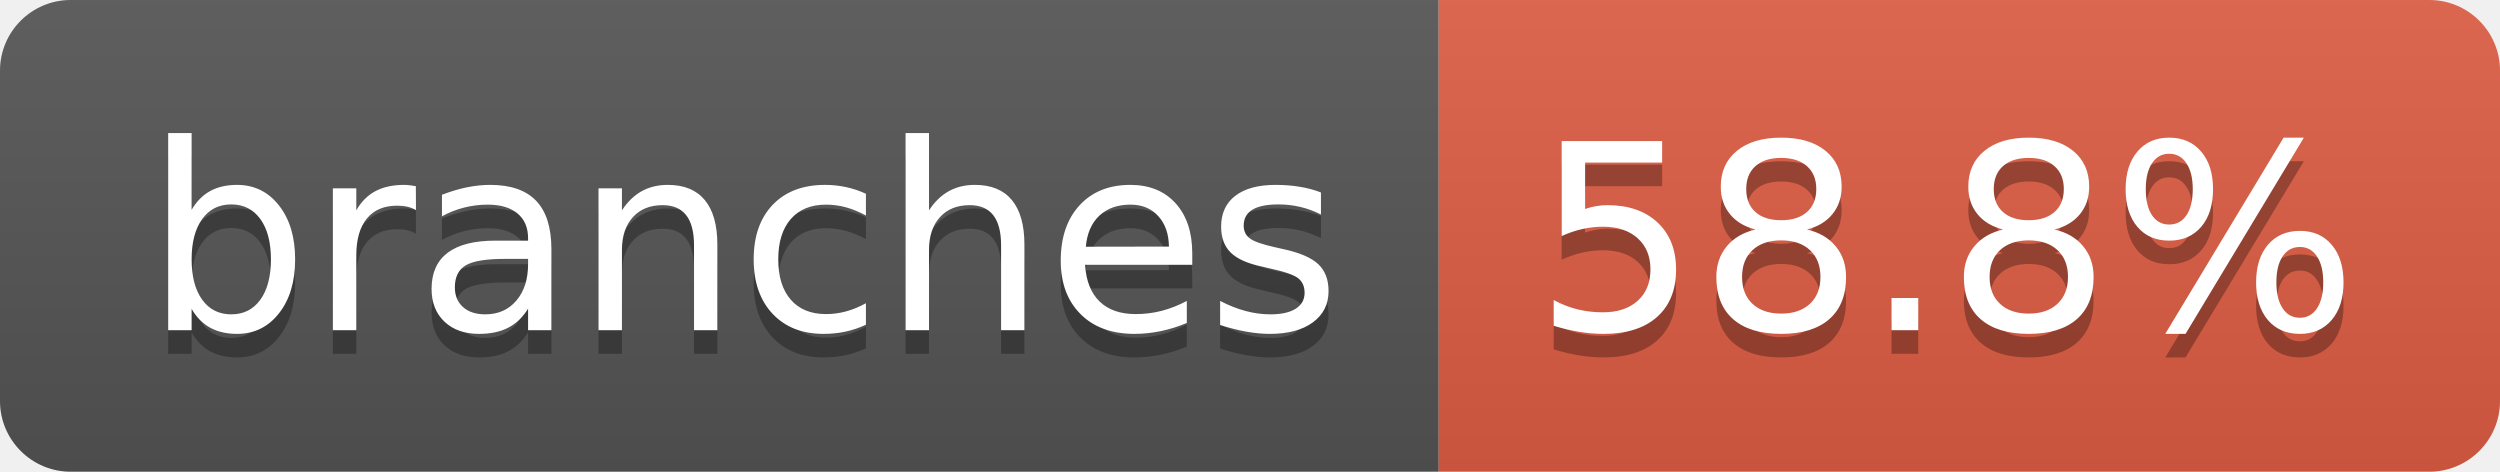
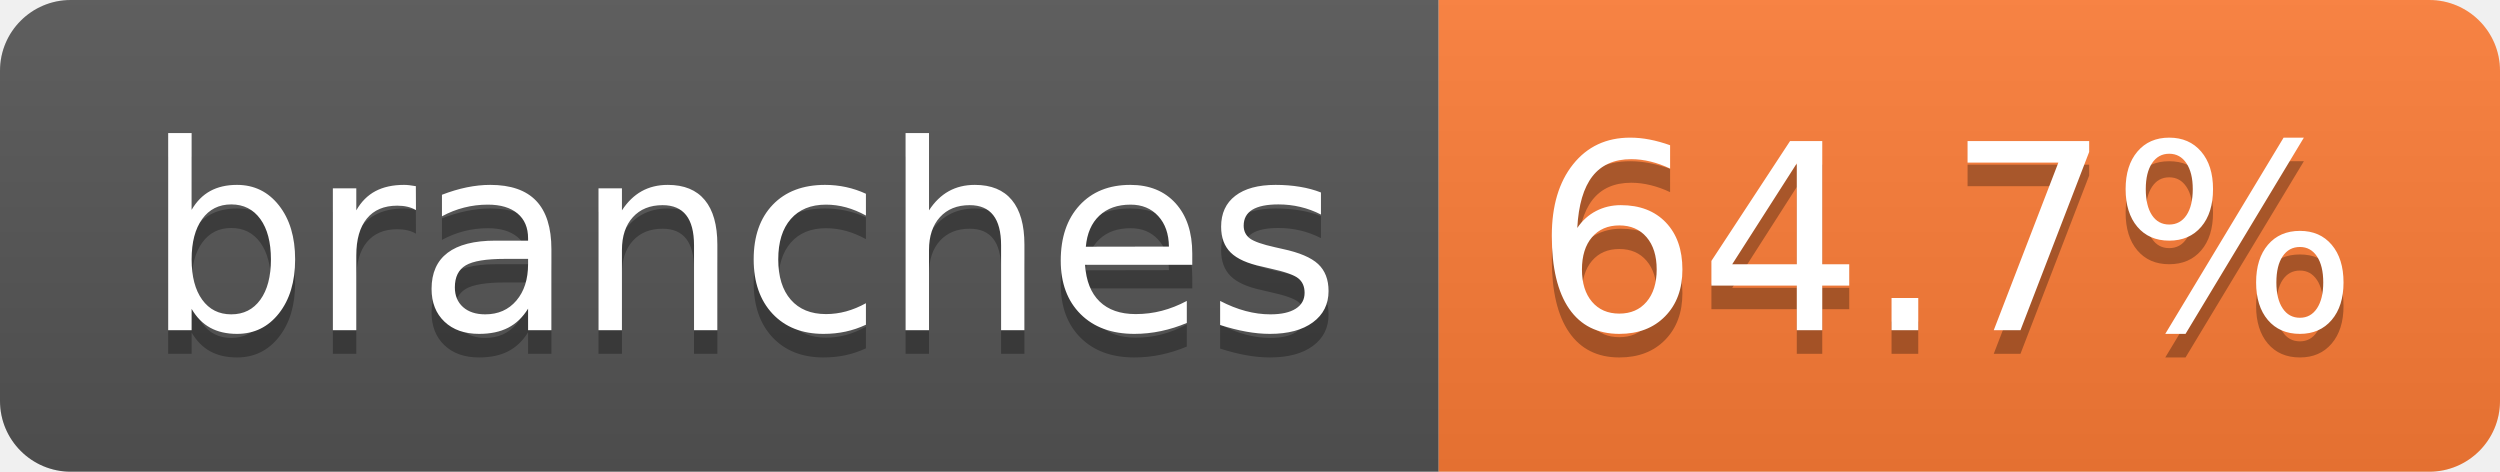
- <svg xmlns="http://www.w3.org/2000/svg" width="106" height="20" role="img" aria-label="branches: 58.8%">
+ <svg xmlns="http://www.w3.org/2000/svg" width="106" height="20" role="img" aria-label="branches: 64.7%">
  <linearGradient id="s" x2="0" y2="100%">
    <stop offset="0" stop-color="#bbb" stop-opacity=".1" />
    <stop offset="1" stop-opacity=".1" />
  </linearGradient>
  <clipPath id="r">
    <rect width="106" height="20" rx="3" fill="#fff" />
  </clipPath>
  <g clip-path="url(#r)">
    <rect width="61" height="20" fill="#555" />
-     <rect x="61" width="45" height="20" fill="#e05d44" />
+     <rect x="61" width="45" height="20" fill="#fe7d37" />
    <rect width="106" height="20" fill="url(#s)" />
  </g>
  <g fill="#fff" text-anchor="middle" font-family="Verdana,Geneva,DejaVu Sans,sans-serif" text-rendering="geometricPrecision" font-size="110">
    <text aria-hidden="true" x="315" y="150" fill="#010101" fill-opacity=".3" transform="scale(.1)" textLength="507">branches</text>
    <text x="315" y="140" transform="scale(.1)" fill="#fff" textLength="507">branches</text>
-     <text aria-hidden="true" x="825" y="150" fill="#010101" fill-opacity=".3" transform="scale(.1)" textLength="350">58.8%</text>
-     <text x="825" y="140" transform="scale(.1)" fill="#fff" textLength="350">58.8%</text>
+     <text aria-hidden="true" x="825" y="150" fill="#010101" fill-opacity=".3" transform="scale(.1)" textLength="350">64.7%</text>
+     <text x="825" y="140" transform="scale(.1)" fill="#fff" textLength="350">64.7%</text>
  </g>
</svg>
